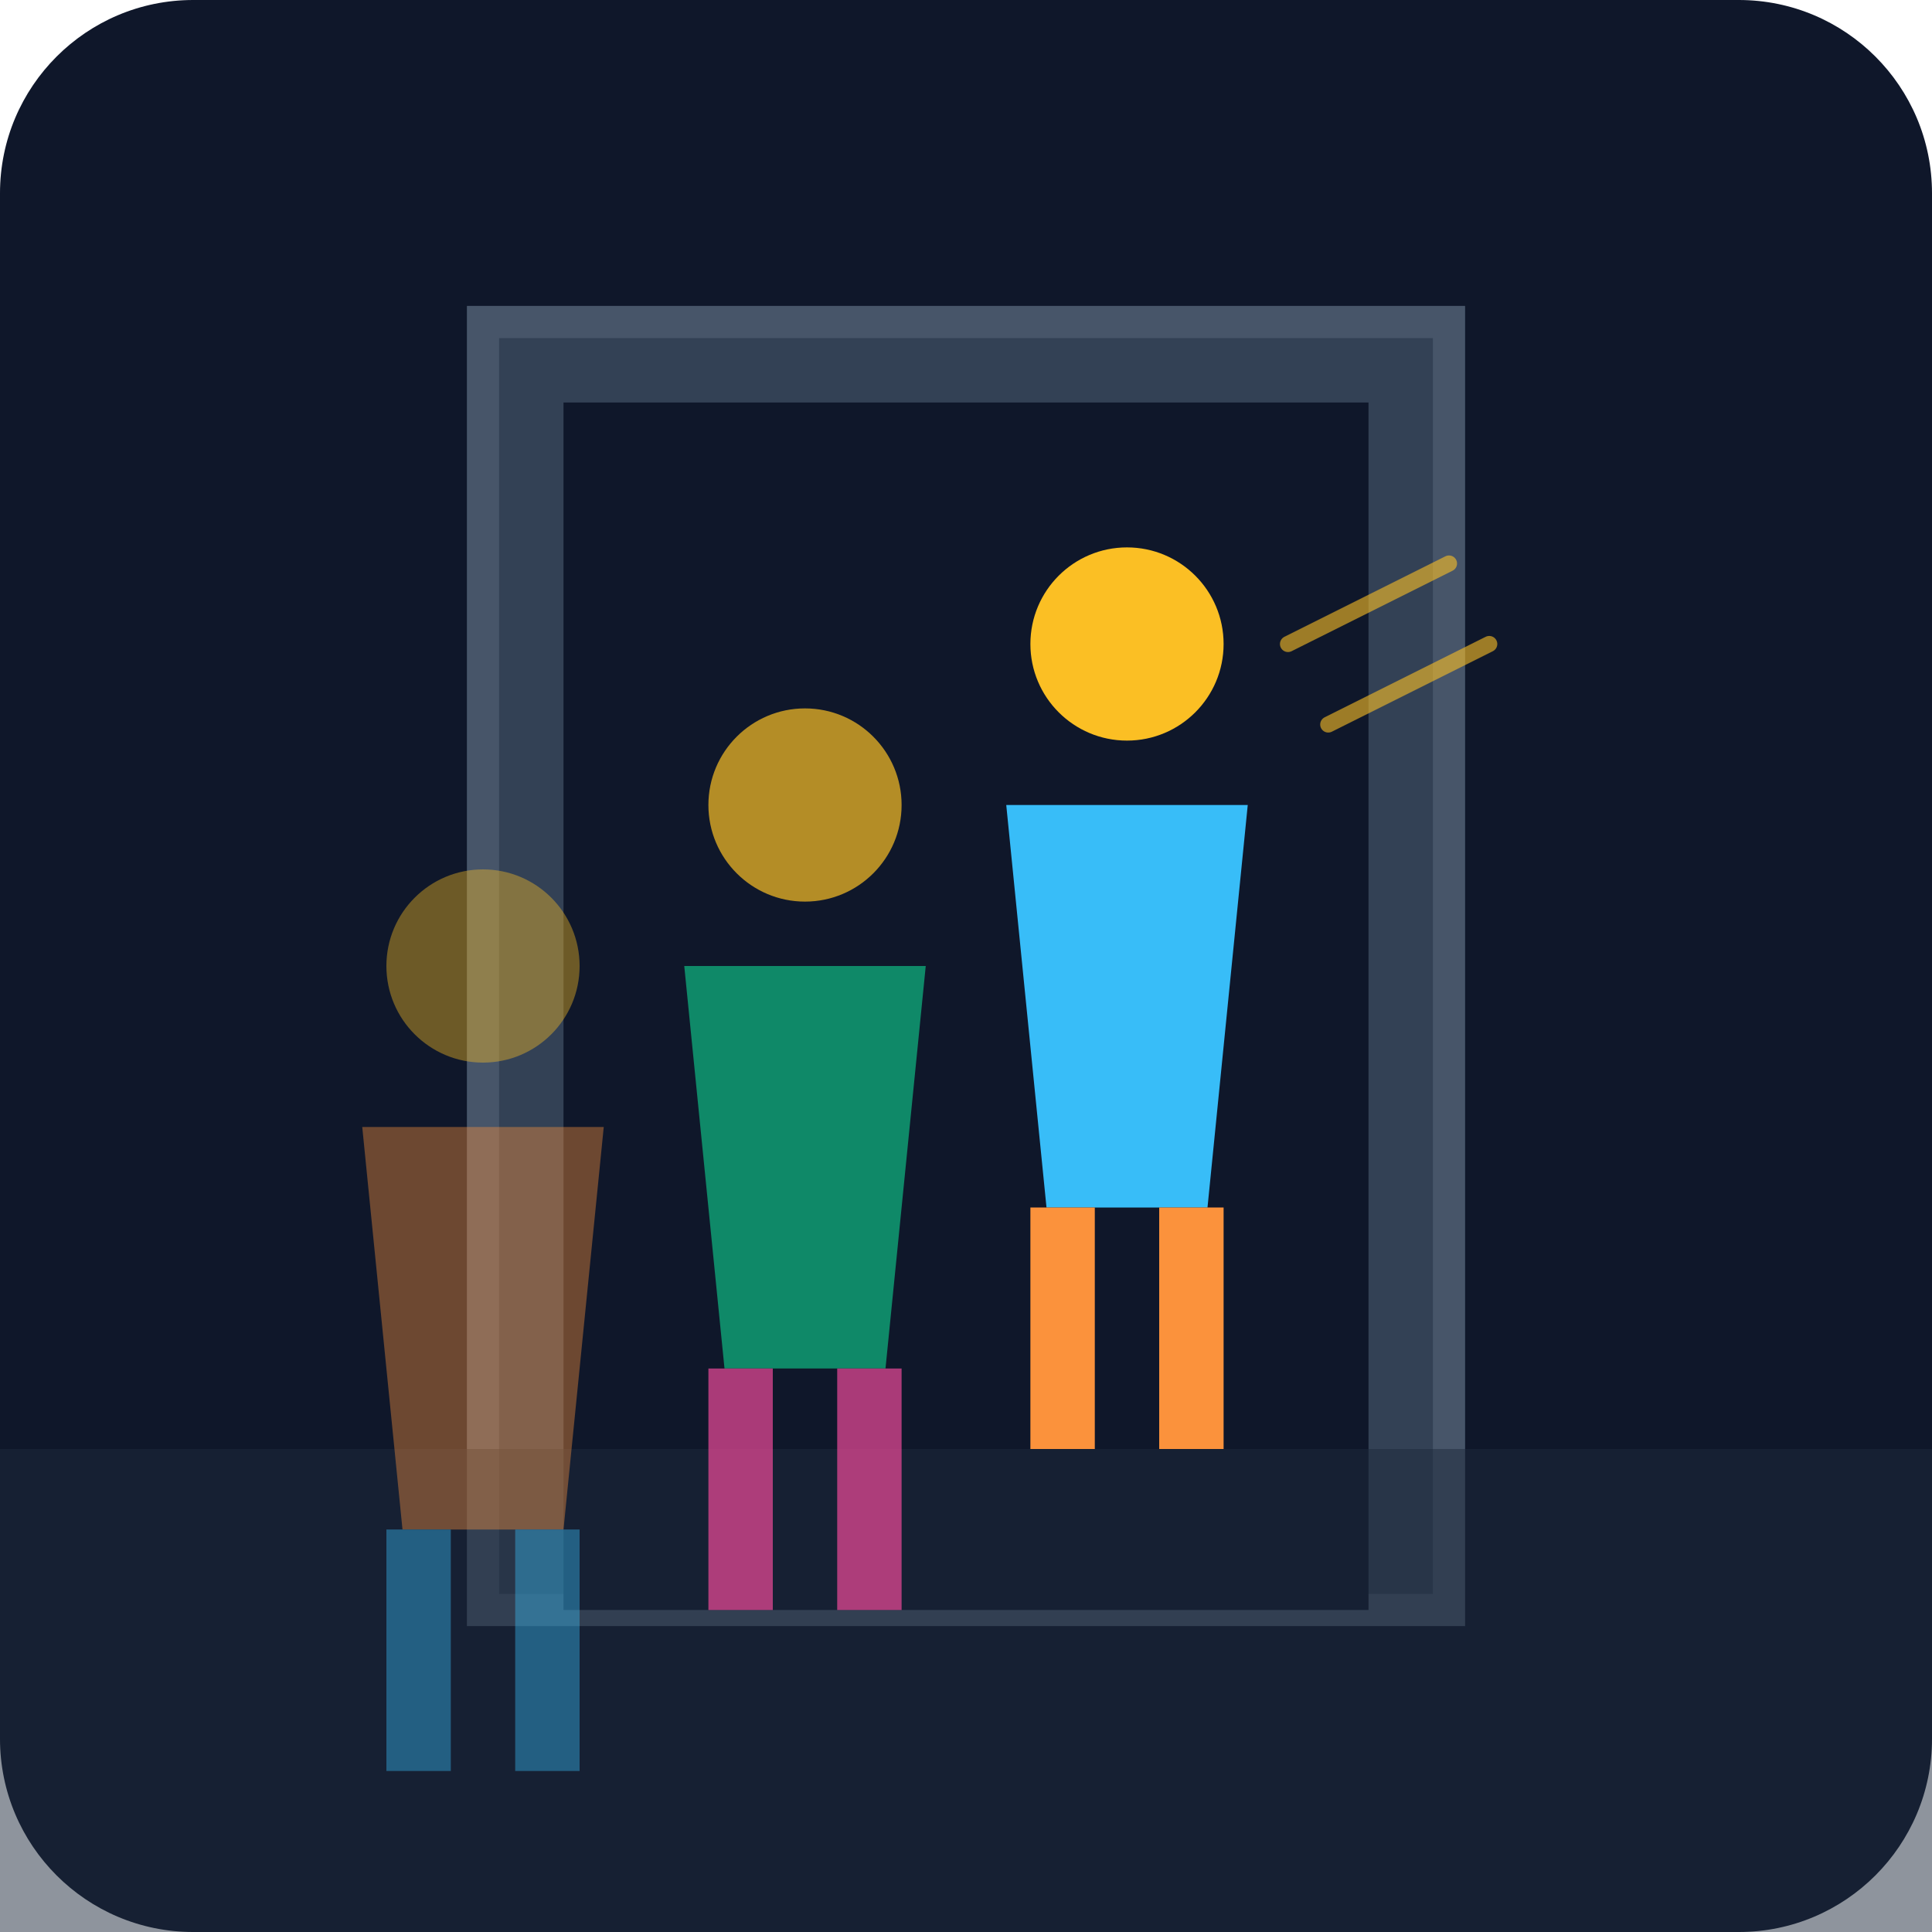
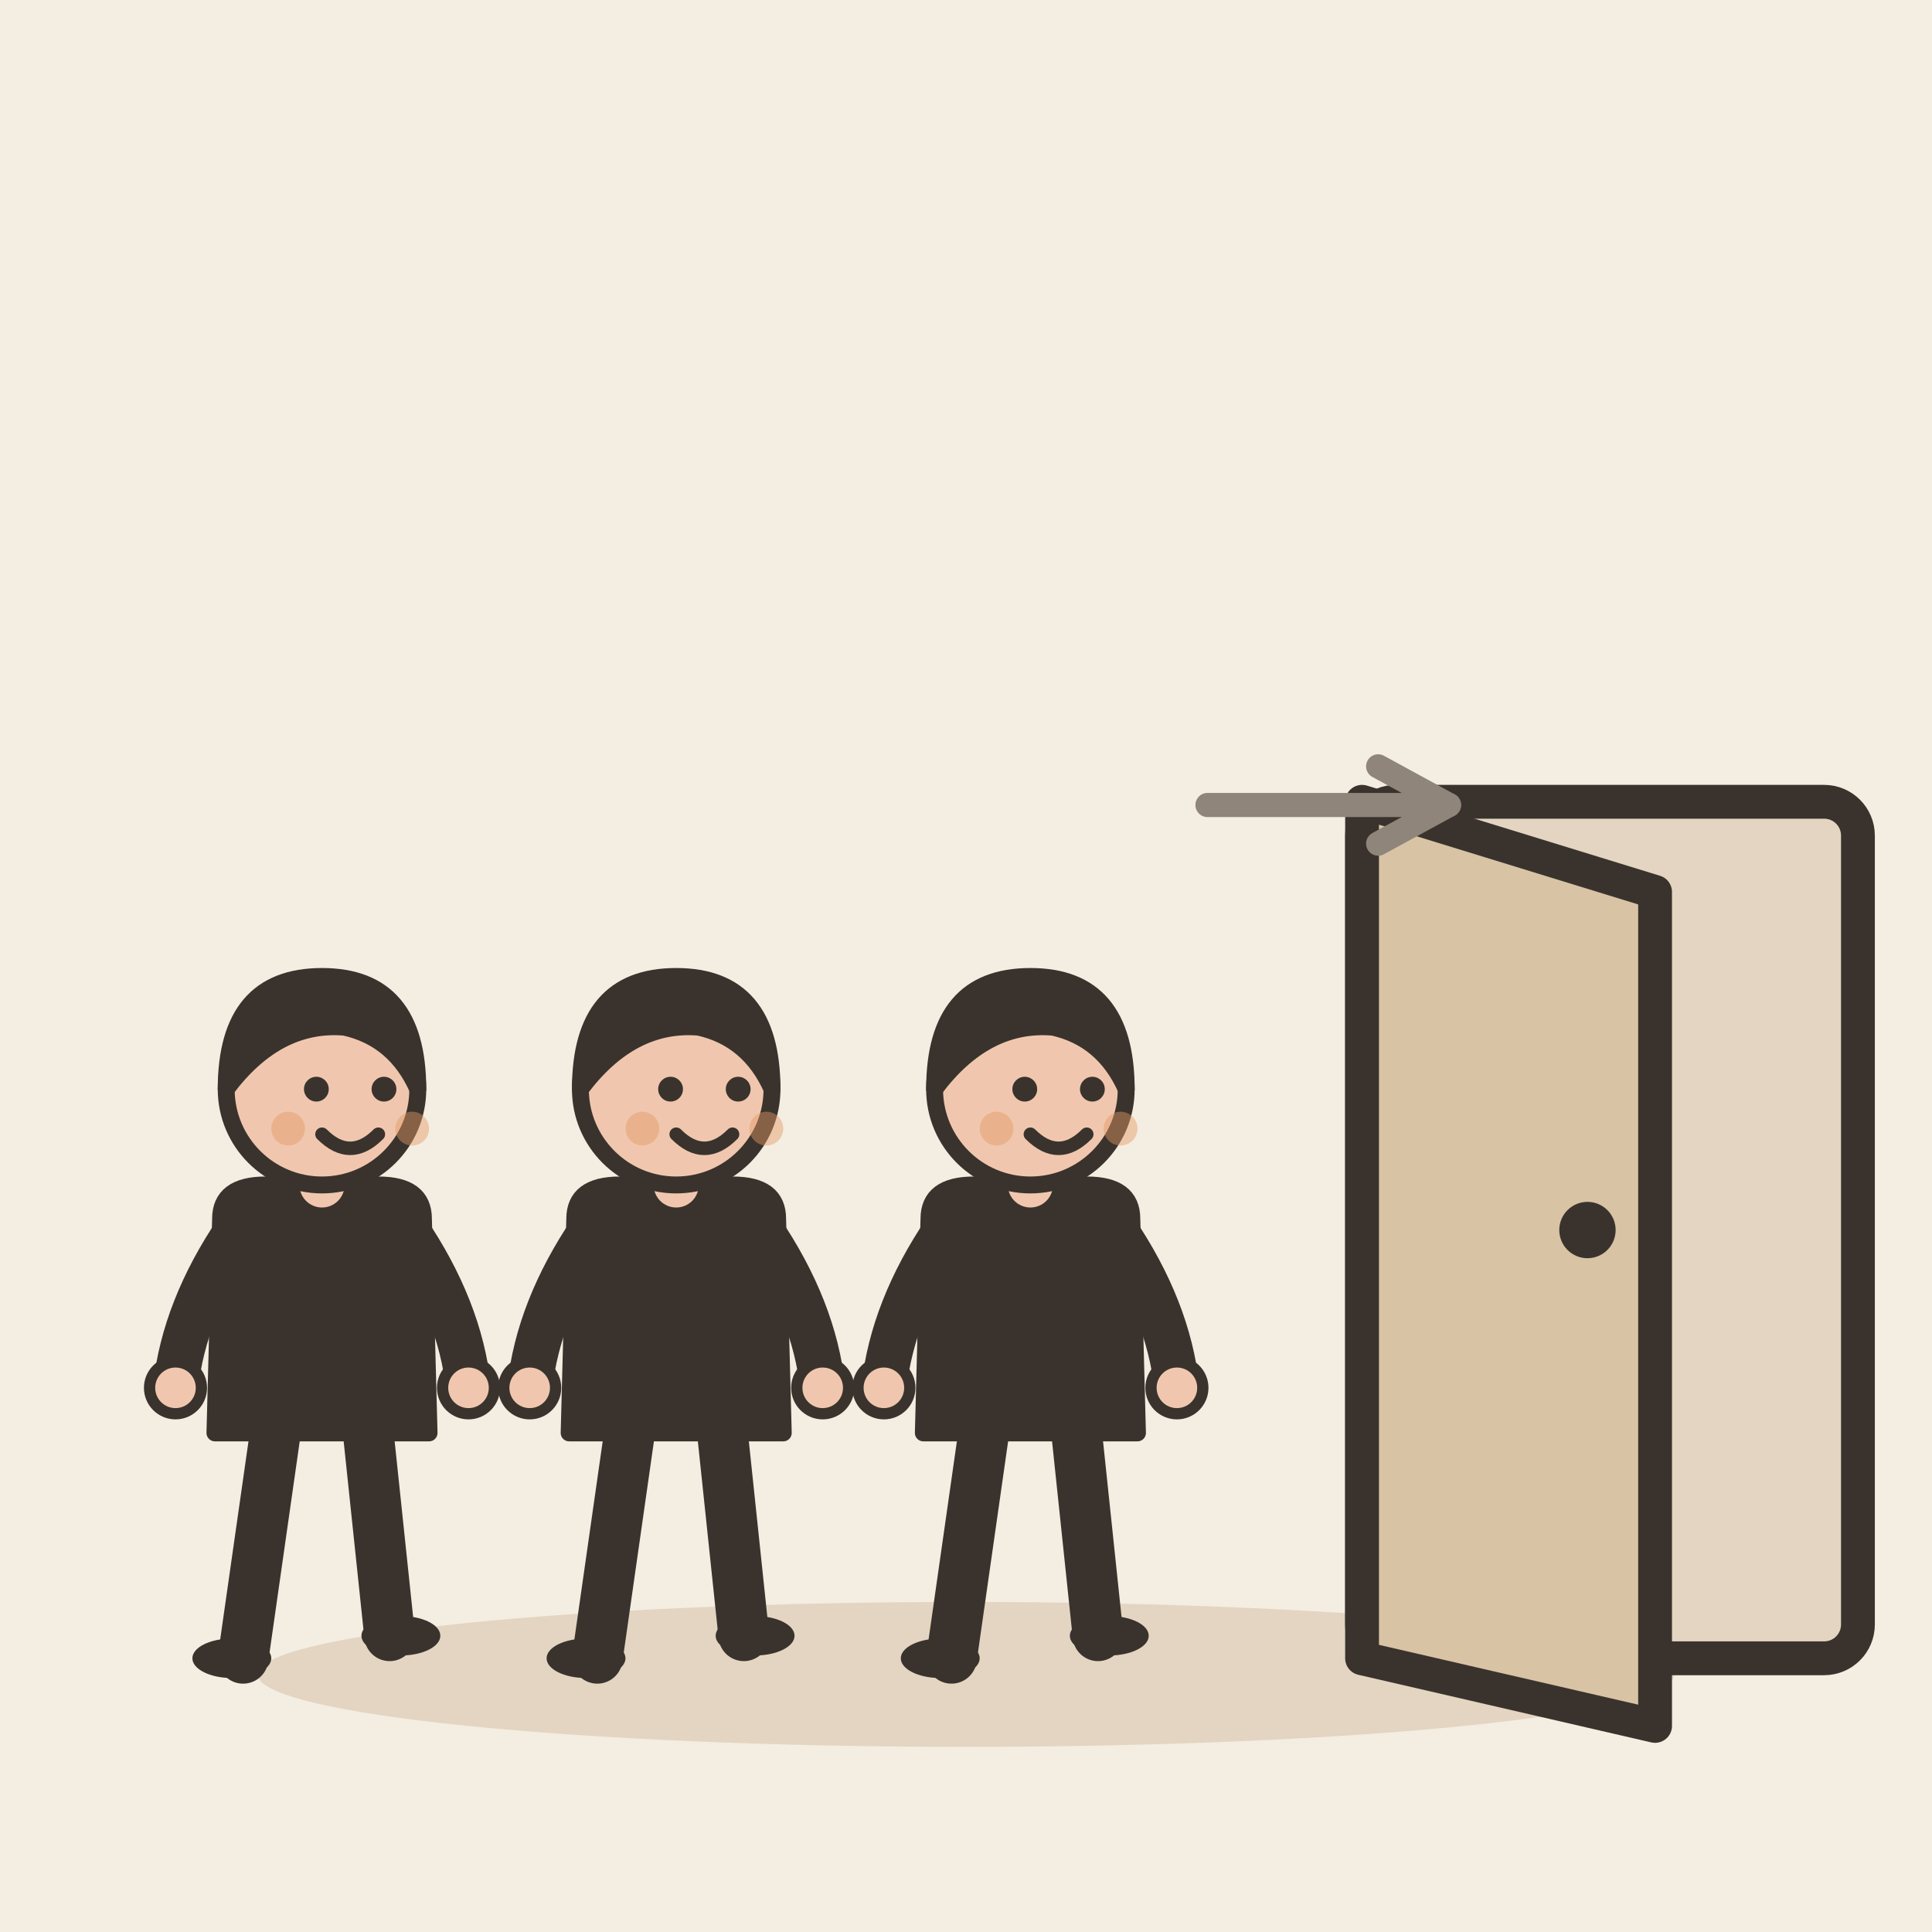
- <svg xmlns="http://www.w3.org/2000/svg" viewBox="0 0 240 240">
-   <defs>
-     <linearGradient id="bg" x1="0" y1="0" x2="0" y2="240">
-       <stop offset="0%" stop-color="#0f172a" />
-       <stop offset="100%" stop-color="#1e293b" />
-     </linearGradient>
-   </defs>
-   <rect width="240" height="240" rx="24" fill="url(#bg)" />
-   <path d="M60 40 L60 200 L180 200 L180 40 Z" fill="#334155" stroke="#475569" stroke-width="4" />
-   <rect x="70" y="50" width="100" height="150" fill="#0f172a" />
-   <rect x="0" y="180" width="240" height="60" fill="#1e293b" opacity="0.5" />
-   <g transform="translate(140, 100)">
-     <circle cx="0" cy="-20" r="12" fill="#fbbf24" />
-     <path d="M-15 0 L15 0 L10 50 L-10 50 Z" fill="#38bdf8" />
-     <rect x="-12" y="50" width="8" height="30" fill="#fb923c" />
-     <rect x="4" y="50" width="8" height="30" fill="#fb923c" />
+ <svg xmlns="http://www.w3.org/2000/svg" viewBox="0 0 240 240" data-style="editorial">
+   <rect width="240" height="240" fill="#F4EDE2" />
+   <ellipse cx="120" cy="208" rx="88" ry="9" fill="#E3D5C1" />
+   <g transform="translate(200 206) scale(1.4 1.4)">
+     <rect x="-22" y="-76" width="44" height="76" rx="3" fill="#E3D5C1" stroke="#3A332D" stroke-width="3" stroke-linecap="round" stroke-linejoin="round" />
+     <path d="M-22 -76L4 -68L4 6L-22 0Z" fill="#D8C3A5" stroke="#3A332D" stroke-width="3" stroke-linecap="round" stroke-linejoin="round" />
+     <circle cx="-2" cy="-38" r="2.5" fill="#3A332D" />
  </g>
-   <g transform="translate(100, 120)" opacity="0.7">
-     <circle cx="0" cy="-20" r="12" fill="#fbbf24" />
-     <path d="M-15 0 L15 0 L10 50 L-10 50 Z" fill="#10b981" />
-     <rect x="-12" y="50" width="8" height="30" fill="#ec4899" />
-     <rect x="4" y="50" width="8" height="30" fill="#ec4899" />
+   <g transform="translate(40 206) scale(0.7 0.7)">
+     <path d="M-8 -42L-14 0" stroke="#3A332D" stroke-width="9" stroke-linecap="round" fill="none" />
+     <path d="M8 -42L12 -4" stroke="#3A332D" stroke-width="9" stroke-linecap="round" fill="none" />
+     <ellipse cx="-16" cy="0" rx="7" ry="3.5" fill="#3A332D" />
+     <ellipse cx="14" cy="-4" rx="7" ry="3.5" fill="#3A332D" />
+     <path d="M-18 -78Q-18 -84 -10 -84L10 -84Q18 -84 18 -78L19 -40L-19 -40Z" fill="#3A332D" stroke="#3A332D" stroke-width="3" stroke-linecap="round" stroke-linejoin="round" />
+     <path d="M-15 -76Q-24.5 -62 -26 -48" fill="none" stroke="#3A332D" stroke-width="8" stroke-linecap="round" stroke-linejoin="round" />
+     <circle cx="-26" cy="-48" r="4.6" fill="#F0C7AE" stroke="#3A332D" stroke-linecap="round" stroke-linejoin="round" stroke-width="2" />
+     <path d="M15 -76Q24.5 -62 26 -48" fill="none" stroke="#3A332D" stroke-width="8" stroke-linecap="round" stroke-linejoin="round" />
+     <circle cx="26" cy="-48" r="4.6" fill="#F0C7AE" stroke="#3A332D" stroke-linecap="round" stroke-linejoin="round" stroke-width="2" />
+     <path d="M0 -84L0 -88" stroke="#F0C7AE" stroke-width="8" stroke-linecap="round" fill="none" />
+     <circle cx="0" cy="-101" r="17" fill="#F0C7AE" stroke="#3A332D" stroke-width="3" stroke-linecap="round" stroke-linejoin="round" />
+     <path d="M-17 -101Q-17 -121 0 -121Q17 -121 17 -101Q13 -110 4 -112Q-8 -113 -17 -101Z" fill="#3A332D" stroke="#3A332D" stroke-width="3" stroke-linecap="round" stroke-linejoin="round" />
+     <circle cx="-1" cy="-101" r="2.2" fill="#3A332D" />
+     <circle cx="11" cy="-101" r="2.2" fill="#3A332D" />
+     <path d="M0 -93Q5 -88 10 -93" fill="none" stroke="#3A332D" stroke-width="2.4" stroke-linecap="round" stroke-linejoin="round" />
+     <circle cx="-6" cy="-94" r="3" fill="#E39A62" opacity="0.45" />
+     <circle cx="16" cy="-94" r="3" fill="#E39A62" opacity="0.45" />
  </g>
-   <g transform="translate(60, 140)" opacity="0.4">
-     <circle cx="0" cy="-20" r="12" fill="#fbbf24" />
-     <path d="M-15 0 L15 0 L10 50 L-10 50 Z" fill="#fb923c" />
-     <rect x="-12" y="50" width="8" height="30" fill="#38bdf8" />
-     <rect x="4" y="50" width="8" height="30" fill="#38bdf8" />
+   <g transform="translate(84 206) scale(0.7 0.7)">
+     <path d="M-8 -42L-14 0" stroke="#3A332D" stroke-width="9" stroke-linecap="round" fill="none" />
+     <path d="M8 -42L12 -4" stroke="#3A332D" stroke-width="9" stroke-linecap="round" fill="none" />
+     <ellipse cx="-16" cy="0" rx="7" ry="3.5" fill="#3A332D" />
+     <ellipse cx="14" cy="-4" rx="7" ry="3.5" fill="#3A332D" />
+     <path d="M-18 -78Q-18 -84 -10 -84L10 -84Q18 -84 18 -78L19 -40L-19 -40Z" fill="#3A332D" stroke="#3A332D" stroke-width="3" stroke-linecap="round" stroke-linejoin="round" />
+     <path d="M-15 -76Q-24.5 -62 -26 -48" fill="none" stroke="#3A332D" stroke-width="8" stroke-linecap="round" stroke-linejoin="round" />
+     <circle cx="-26" cy="-48" r="4.6" fill="#F0C7AE" stroke="#3A332D" stroke-linecap="round" stroke-linejoin="round" stroke-width="2" />
+     <path d="M15 -76Q24.5 -62 26 -48" fill="none" stroke="#3A332D" stroke-width="8" stroke-linecap="round" stroke-linejoin="round" />
+     <circle cx="26" cy="-48" r="4.6" fill="#F0C7AE" stroke="#3A332D" stroke-linecap="round" stroke-linejoin="round" stroke-width="2" />
+     <path d="M0 -84L0 -88" stroke="#F0C7AE" stroke-width="8" stroke-linecap="round" fill="none" />
+     <circle cx="0" cy="-101" r="17" fill="#F0C7AE" stroke="#3A332D" stroke-width="3" stroke-linecap="round" stroke-linejoin="round" />
+     <path d="M-17 -101Q-17 -121 0 -121Q17 -121 17 -101Q13 -110 4 -112Q-8 -113 -17 -101Z" fill="#3A332D" stroke="#3A332D" stroke-width="3" stroke-linecap="round" stroke-linejoin="round" />
+     <circle cx="-1" cy="-101" r="2.2" fill="#3A332D" />
+     <circle cx="11" cy="-101" r="2.2" fill="#3A332D" />
+     <path d="M0 -93Q5 -88 10 -93" fill="none" stroke="#3A332D" stroke-width="2.4" stroke-linecap="round" stroke-linejoin="round" />
+     <circle cx="-6" cy="-94" r="3" fill="#E39A62" opacity="0.45" />
+     <circle cx="16" cy="-94" r="3" fill="#E39A62" opacity="0.45" />
  </g>
-   <path d="M160 80 L180 70" stroke="#fbbf24" stroke-width="2" stroke-linecap="round" opacity="0.6" />
-   <path d="M165 90 L185 80" stroke="#fbbf24" stroke-width="2" stroke-linecap="round" opacity="0.6" />
+   <g transform="translate(128 206) scale(0.7 0.7)">
+     <path d="M-8 -42L-14 0" stroke="#3A332D" stroke-width="9" stroke-linecap="round" fill="none" />
+     <path d="M8 -42L12 -4" stroke="#3A332D" stroke-width="9" stroke-linecap="round" fill="none" />
+     <ellipse cx="-16" cy="0" rx="7" ry="3.5" fill="#3A332D" />
+     <ellipse cx="14" cy="-4" rx="7" ry="3.5" fill="#3A332D" />
+     <path d="M-18 -78Q-18 -84 -10 -84L10 -84Q18 -84 18 -78L19 -40L-19 -40Z" fill="#3A332D" stroke="#3A332D" stroke-width="3" stroke-linecap="round" stroke-linejoin="round" />
+     <path d="M-15 -76Q-24.5 -62 -26 -48" fill="none" stroke="#3A332D" stroke-width="8" stroke-linecap="round" stroke-linejoin="round" />
+     <circle cx="-26" cy="-48" r="4.6" fill="#F0C7AE" stroke="#3A332D" stroke-linecap="round" stroke-linejoin="round" stroke-width="2" />
+     <path d="M15 -76Q24.5 -62 26 -48" fill="none" stroke="#3A332D" stroke-width="8" stroke-linecap="round" stroke-linejoin="round" />
+     <circle cx="26" cy="-48" r="4.6" fill="#F0C7AE" stroke="#3A332D" stroke-linecap="round" stroke-linejoin="round" stroke-width="2" />
+     <path d="M0 -84L0 -88" stroke="#F0C7AE" stroke-width="8" stroke-linecap="round" fill="none" />
+     <circle cx="0" cy="-101" r="17" fill="#F0C7AE" stroke="#3A332D" stroke-width="3" stroke-linecap="round" stroke-linejoin="round" />
+     <path d="M-17 -101Q-17 -121 0 -121Q17 -121 17 -101Q13 -110 4 -112Q-8 -113 -17 -101Z" fill="#3A332D" stroke="#3A332D" stroke-width="3" stroke-linecap="round" stroke-linejoin="round" />
+     <circle cx="-1" cy="-101" r="2.2" fill="#3A332D" />
+     <circle cx="11" cy="-101" r="2.2" fill="#3A332D" />
+     <path d="M0 -93Q5 -88 10 -93" fill="none" stroke="#3A332D" stroke-width="2.4" stroke-linecap="round" stroke-linejoin="round" />
+     <circle cx="-6" cy="-94" r="3" fill="#E39A62" opacity="0.45" />
+     <circle cx="16" cy="-94" r="3" fill="#E39A62" opacity="0.45" />
+   </g>
+   <path d="M150 100L180 100" stroke="#8F857A" stroke-width="3" stroke-linecap="round" fill="none" />
+   <path d="M171.2 104.8L180 100L171.2 95.2" fill="none" stroke="#8F857A" stroke-width="3" stroke-linecap="round" stroke-linejoin="round" />
</svg>
